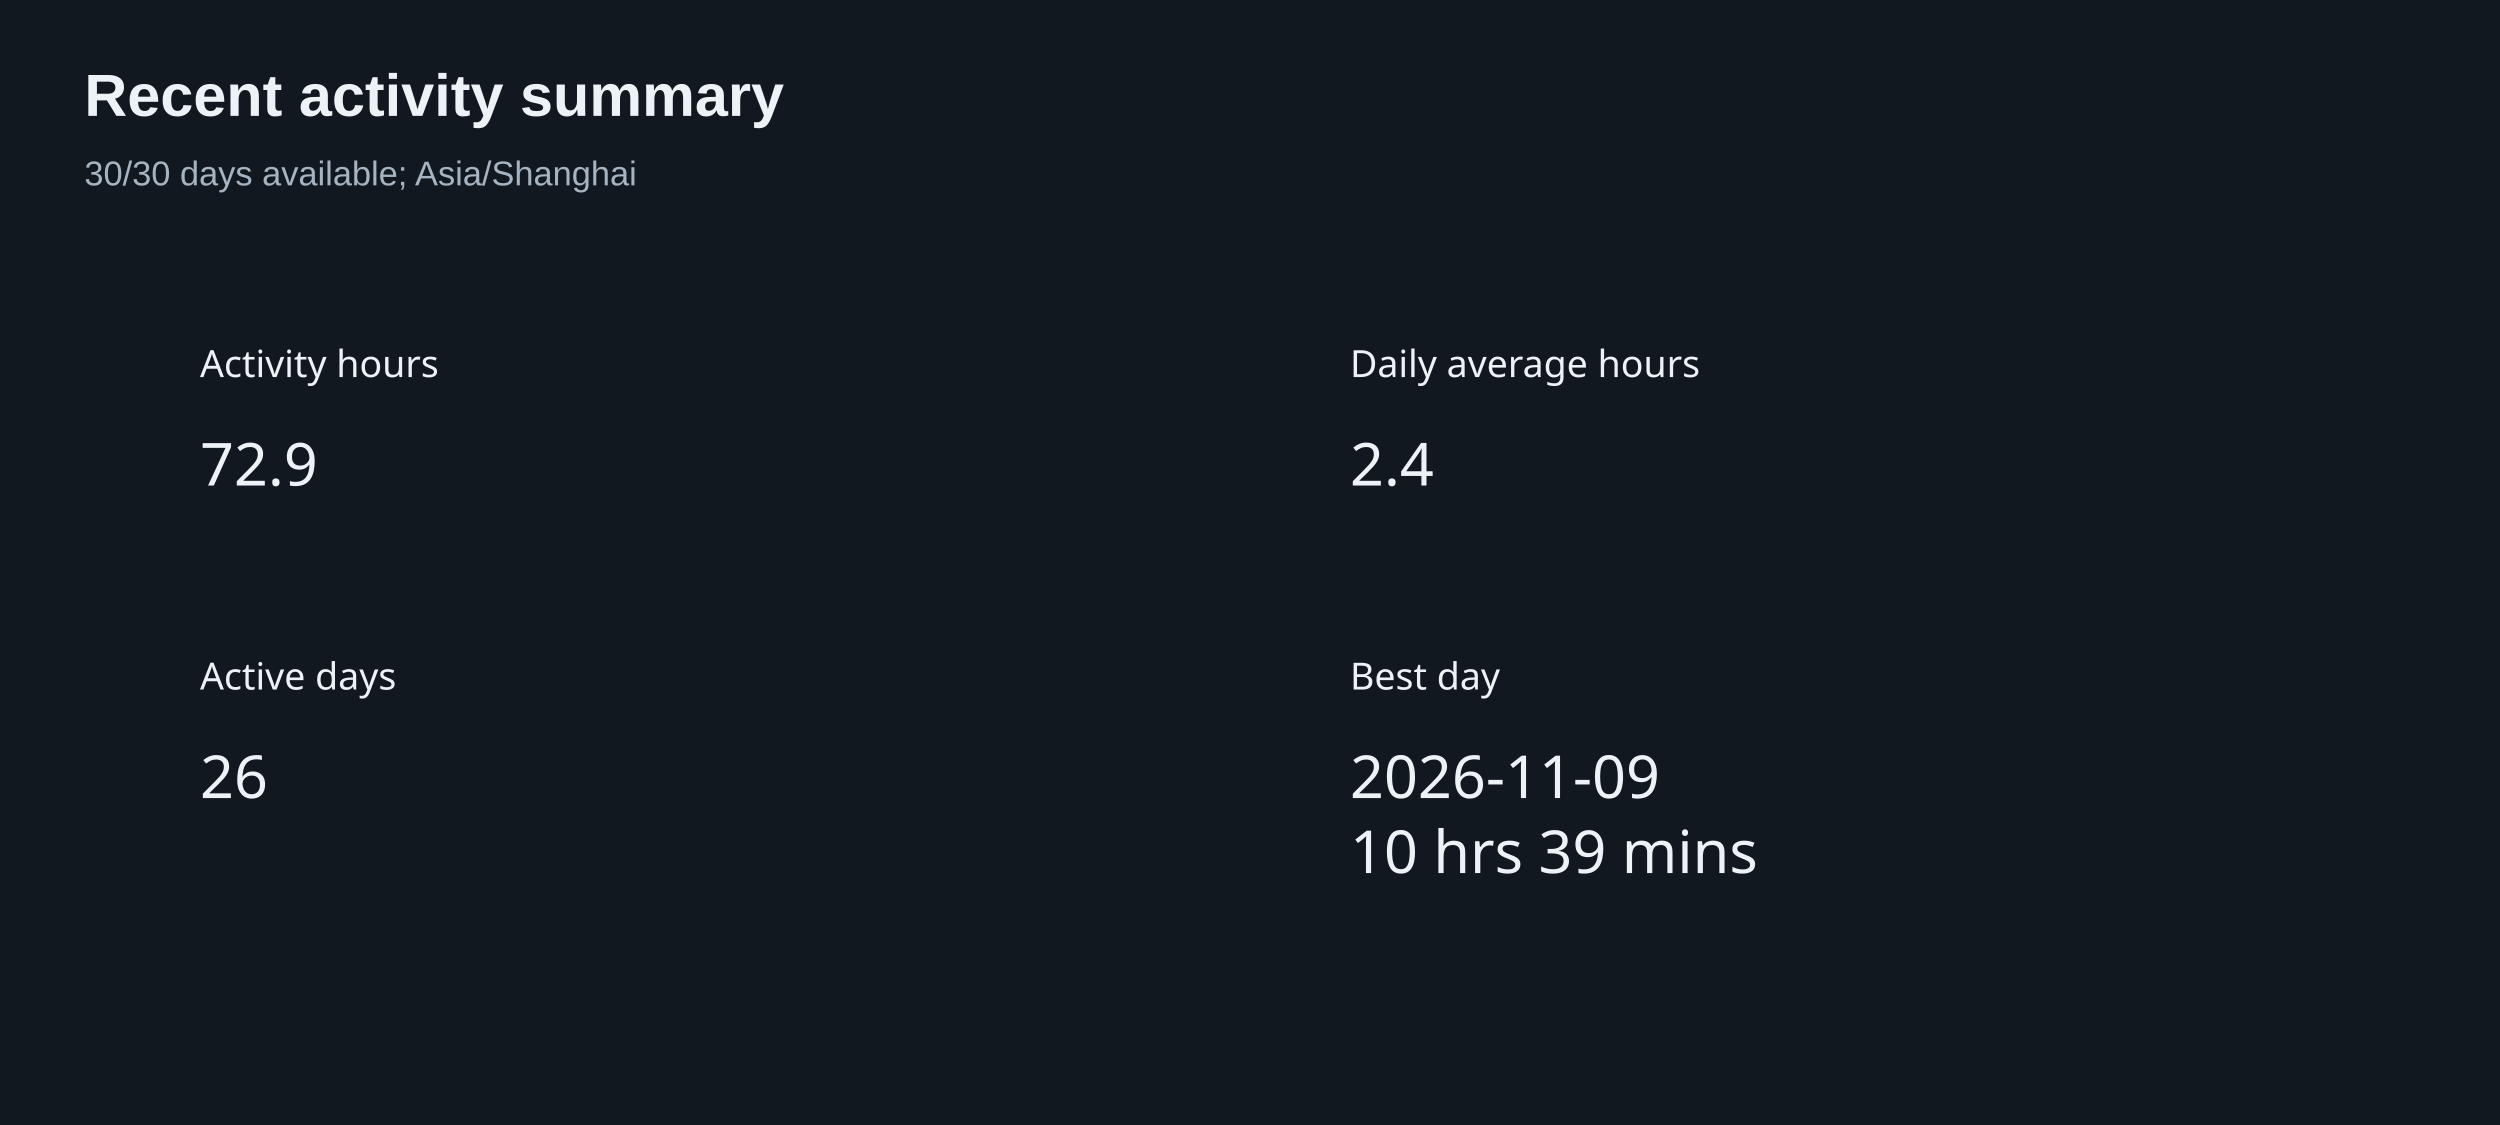
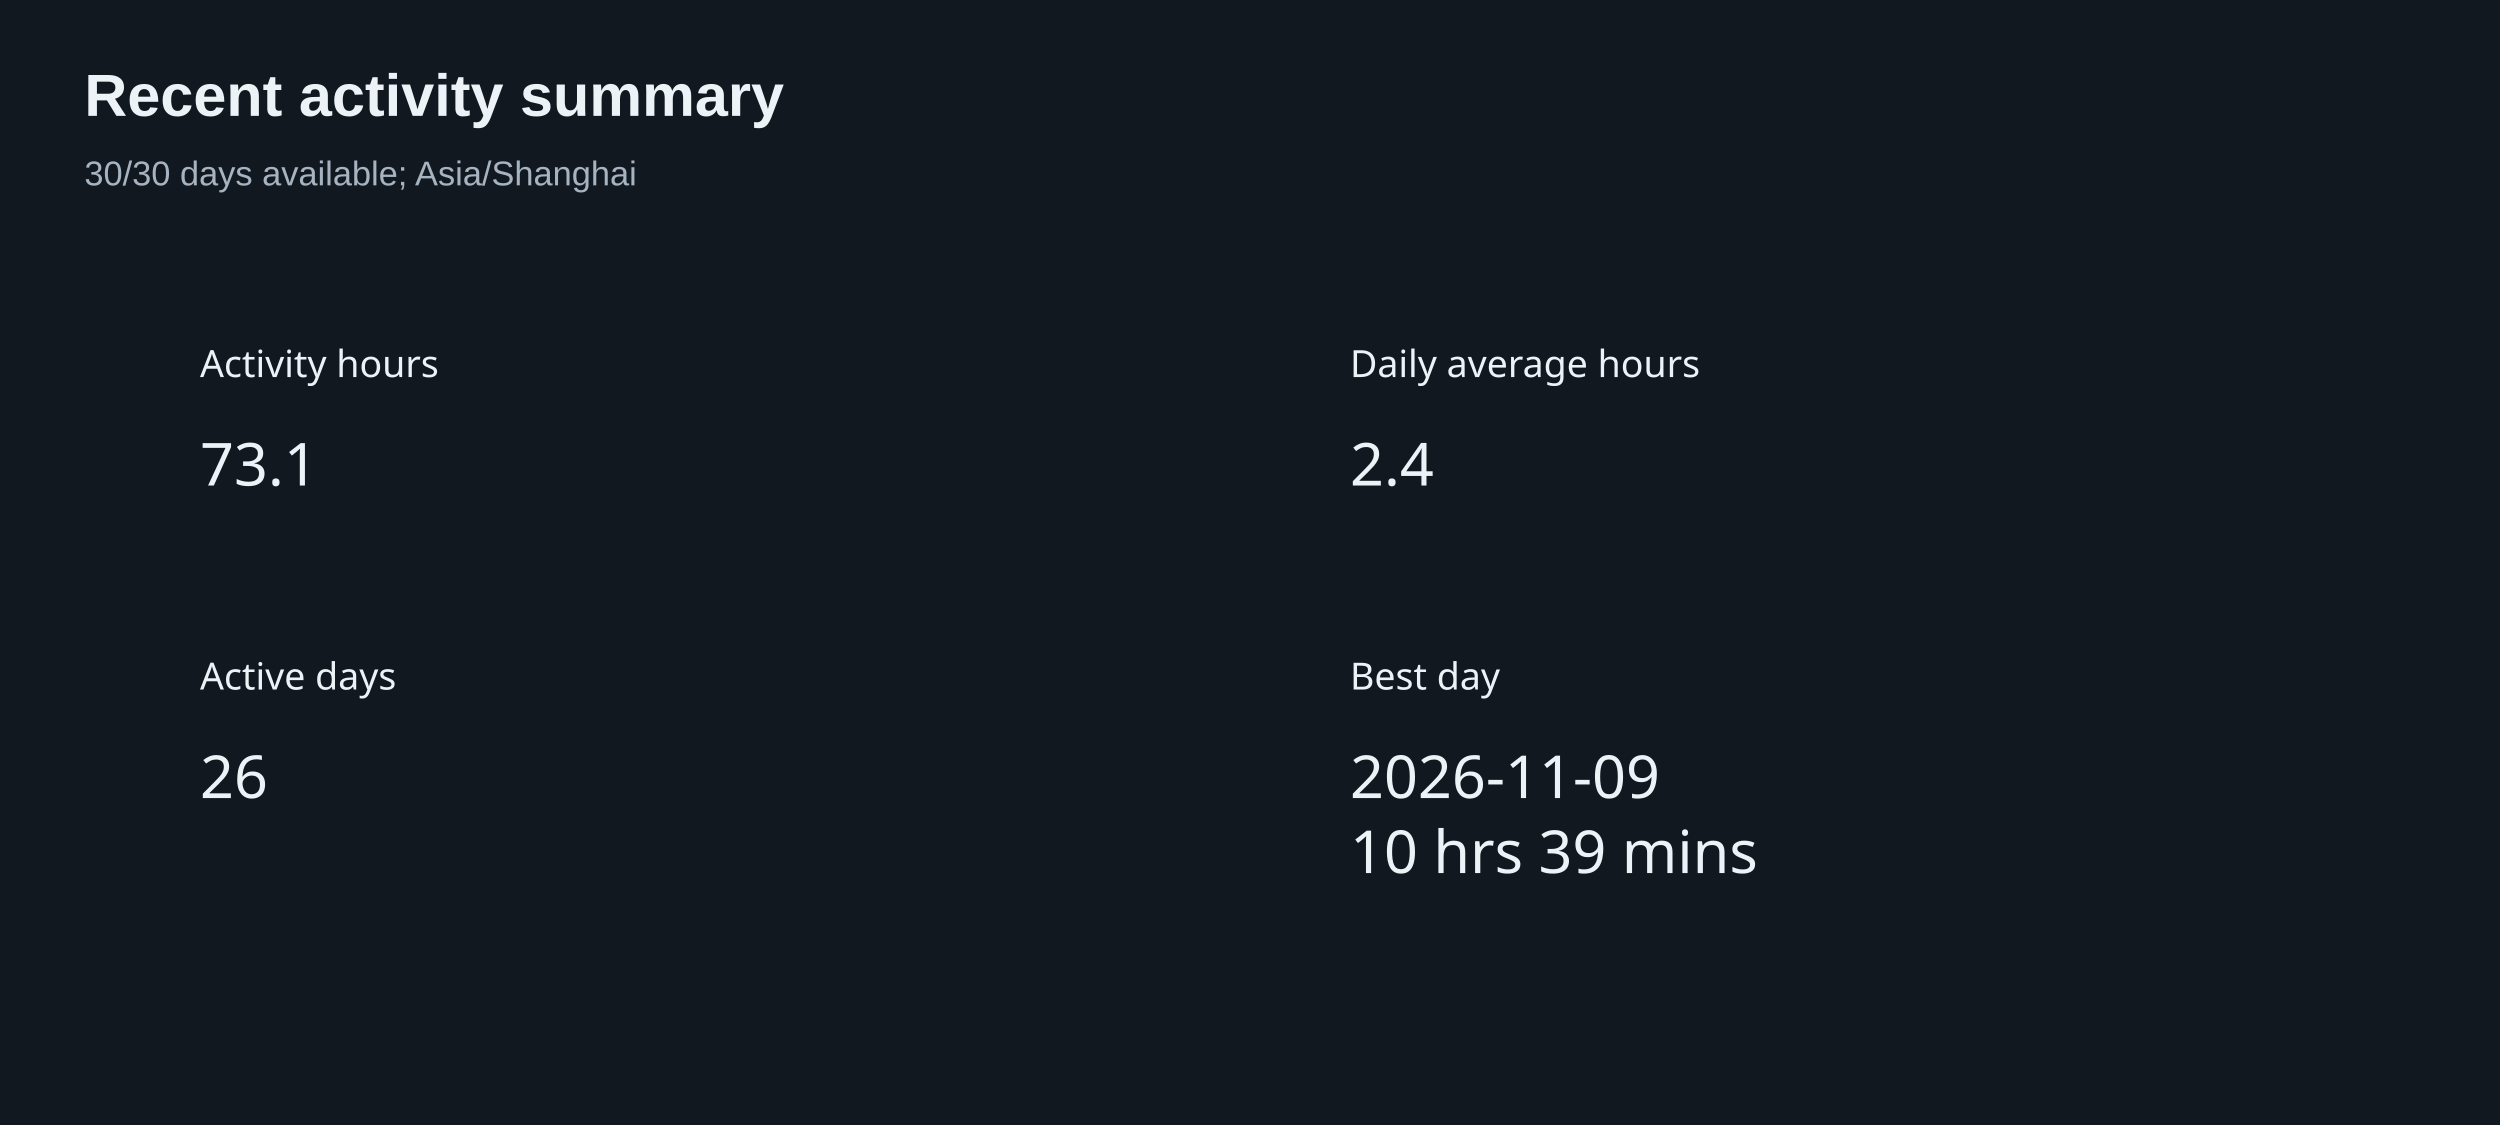
<svg xmlns="http://www.w3.org/2000/svg" width="800" height="360" version="1.1" baseProfile="full" viewBox="0 0 800 360" role="img" aria-labelledby="summary-title summary-description">
  <rect width="800" height="360" x="0" y="0" fill="#111820" />
  <text dominant-baseline="central" text-anchor="start" style="font-size:12px;font-family:sans-serif;" xml:space="preserve" y="6" transform="translate(64 110)" fill="#edf2f7">Activity hours</text>
  <path d="M0 0l37.2 0l0 24l-37.2 0Z" transform="translate(64 136)" fill="none" pointer-events="visible" class="zr6-cls-12" />
-   <text dominant-baseline="central" text-anchor="start" style="font-size:19px;font-family:sans-serif;" y="12" transform="translate(64 136)" fill="#edf2f7">72.9</text>
+   <text dominant-baseline="central" text-anchor="start" style="font-size:19px;font-family:sans-serif;" y="12" transform="translate(64 136)" fill="#edf2f7">73.1</text>
  <text dominant-baseline="central" text-anchor="start" style="font-size:12px;font-family:sans-serif;" xml:space="preserve" y="6" transform="translate(432 110)" fill="#edf2f7">Daily average hours</text>
  <path d="M0 0l26.6 0l0 24l-26.6 0Z" transform="translate(432 136)" fill="none" pointer-events="visible" class="zr6-cls-12" />
  <text dominant-baseline="central" text-anchor="start" style="font-size:19px;font-family:sans-serif;" y="12" transform="translate(432 136)" fill="#edf2f7">2.4</text>
  <text dominant-baseline="central" text-anchor="start" style="font-size:12px;font-family:sans-serif;" xml:space="preserve" y="6" transform="translate(64 210)" fill="#edf2f7">Active days</text>
  <path d="M0 0l21.3 0l0 24l-21.3 0Z" transform="translate(64 236)" fill="none" pointer-events="visible" class="zr6-cls-12" />
  <text dominant-baseline="central" text-anchor="start" style="font-size:19px;font-family:sans-serif;" y="12" transform="translate(64 236)" fill="#edf2f7">26</text>
  <text dominant-baseline="central" text-anchor="start" style="font-size:12px;font-family:sans-serif;" xml:space="preserve" y="6" transform="translate(432 210)" fill="#edf2f7">Best day</text>
  <path d="M0 0l125 0l0 48l-125 0Z" transform="translate(432 236)" fill="none" pointer-events="visible" class="zr6-cls-12" />
  <text dominant-baseline="central" text-anchor="start" style="font-size:19px;font-family:sans-serif;" y="12" transform="translate(432 236)" fill="#edf2f7">2026-11-09</text>
  <text dominant-baseline="central" text-anchor="start" style="font-size:19px;font-family:sans-serif;" xml:space="preserve" y="36" transform="translate(432 236)" fill="#edf2f7">10 hrs 39 mins</text>
  <path d="M-5 -5l217.3 0l0 50l-217.3 0Z" transform="translate(27 21)" fill="rgb(0,0,0)" fill-opacity="0" stroke="#3c3c41" stroke-width="0" class="zr6-cls-13" />
  <text dominant-baseline="central" text-anchor="start" style="font-size:19px;font-family:Arial, Noto Sans CJK SC, Microsoft YaHei, sans-serif;font-weight:bold;" xml:space="preserve" y="9.5" transform="translate(27 21)" fill="#edf2f7">Recent activity summary</text>
  <text dominant-baseline="central" text-anchor="start" style="font-size:11px;font-family:Arial, Noto Sans CJK SC, Microsoft YaHei, sans-serif;" xml:space="preserve" y="34.5" transform="translate(27 21)" fill="#a6b3c1">30/30 days available; Asia/Shanghai</text>
  <style>
.zr6-cls-12:hover {
cursor:pointer;
}
.zr6-cls-13:hover {
pointer-events:none;
}



</style>
</svg>
